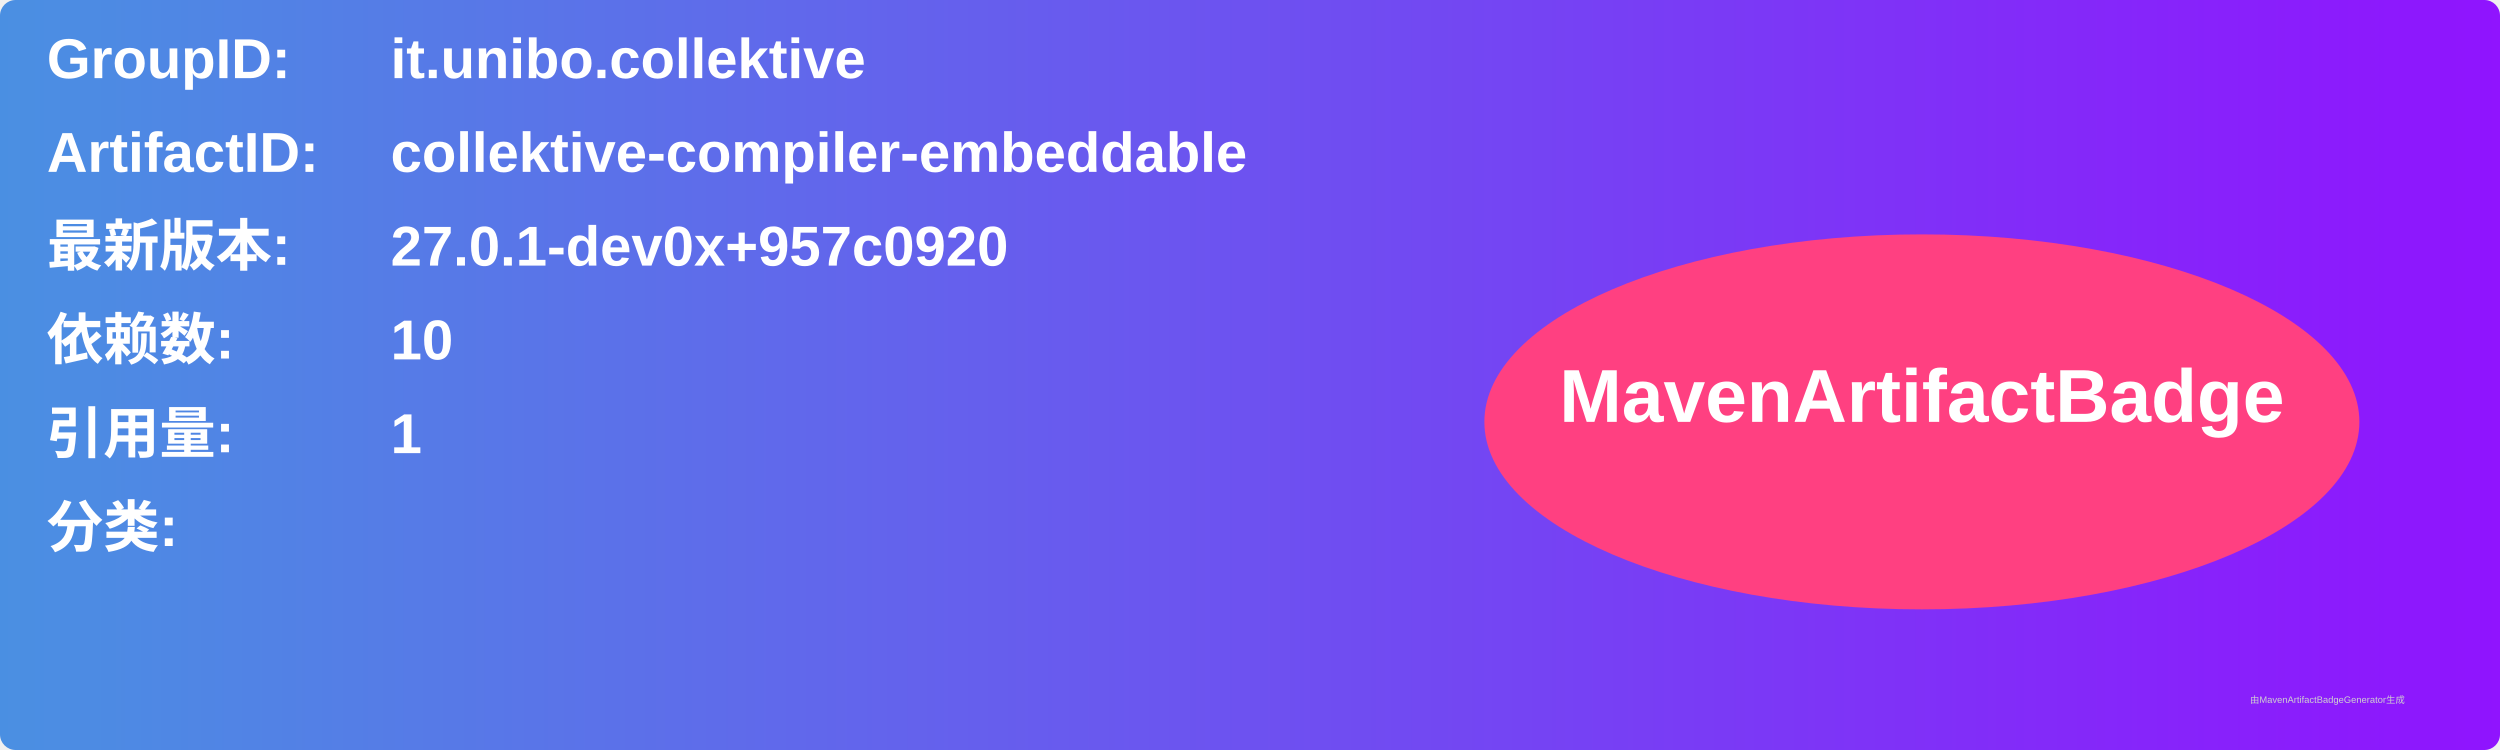
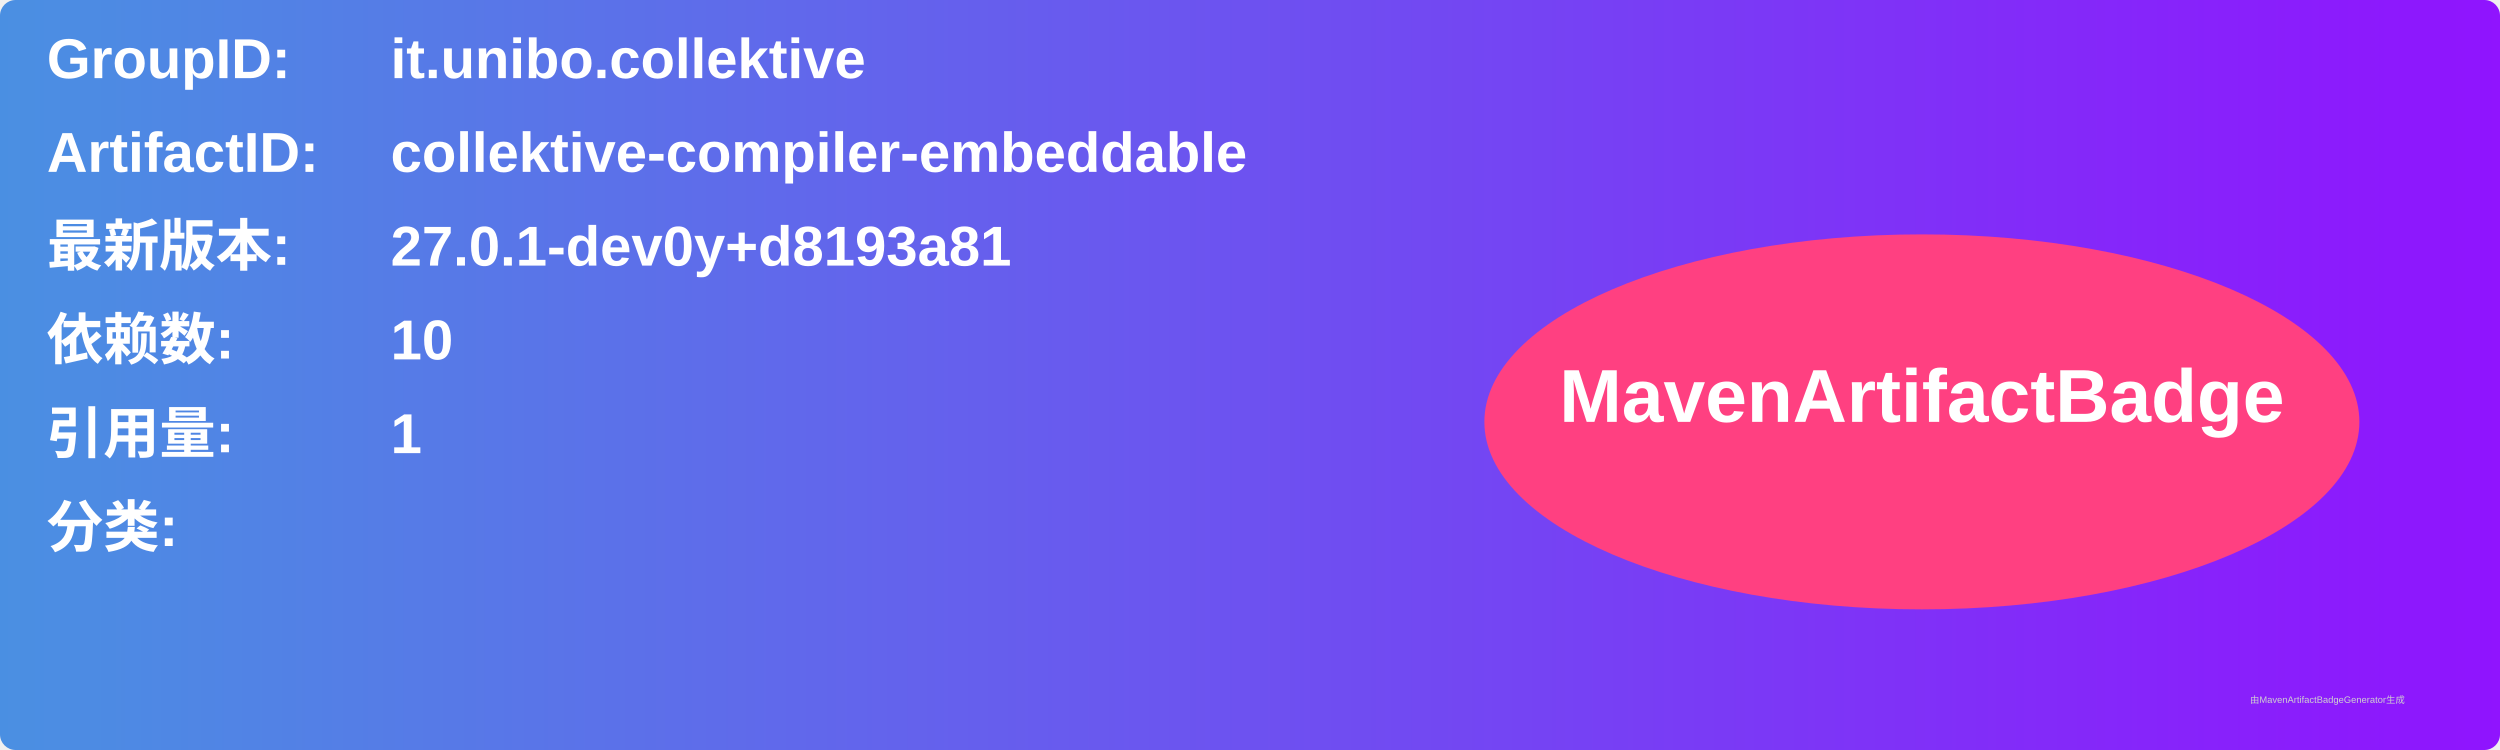
<svg xmlns="http://www.w3.org/2000/svg" width="800" height="240" viewBox="0 0 800 240">
  <linearGradient id="grad" x1="0%" y1="0%" x2="100%" y2="0%">
    <stop offset="0%" stop-color="#4a90e2" />
    <stop offset="100%" stop-color="#9013fe" />
  </linearGradient>
  <rect width="100%" height="100%" rx="5" ry="5" fill="url(#grad)" />
  <g transform="translate(15, 15)">
    <text x="0" y="10" font-family="Arial" font-size="18" fill="white" font-weight="bold" width="260">GroupID:</text>
    <text x="110" y="10" font-family="Arial" font-size="18" fill="white" font-weight="bold" width="460">it.unibo.collektive</text>
    <text x="0" y="40" font-family="Arial" font-size="18" fill="white" font-weight="bold" width="260">ArtifactID:</text>
    <text x="110" y="40" font-family="Arial" font-size="18" fill="white" font-weight="bold" width="460">collektive-compiler-embeddable</text>
    <text x="0" y="70" font-family="Arial" font-size="18" fill="white" font-weight="bold">最新版本:</text>
    <text x="110" y="70" font-family="Arial" font-size="18" fill="white" font-weight="bold">
-       <tspan font-weight="bold">27.0.1-dev0x+957c0920</tspan>
+       <tspan font-weight="bold">27.0.1-dev0y+d8193a81</tspan>
    </text>
    <text x="0" y="100" font-family="Arial" font-size="18" fill="white" font-weight="bold">依赖数: </text>
    <text x="110" y="100" font-family="Arial" font-size="18" fill="white">
      <tspan font-weight="bold">10</tspan>
    </text>
    <text x="0" y="130" font-family="Arial" font-size="18" fill="white" font-weight="bold">引用量: </text>
    <text x="110" y="130" font-family="Arial" font-size="18" fill="white">
      <tspan font-weight="bold">1</tspan>
    </text>
    <text x="0" y="160" font-family="Arial" font-size="18" fill="white" font-weight="bold">分类:</text>
    <text x="10" y="190" font-family="Arial" font-size="10" fill="white">
      <tspan font-weight="bold" />
    </text>
    <ellipse cx="600" cy="120" rx="140" ry="60" fill="#ff4081" />
    <text x="600" y="120" text-anchor="middle" font-family="Arial" font-size="24" fill="white" font-weight="bold">MavenArtifactBadge</text>
  </g>
  <text x="720" y="225" font-family="Arial" font-size="3" fill="#d0d0d0">由MavenArtifactBadgeGenerator生成</text>
</svg>
